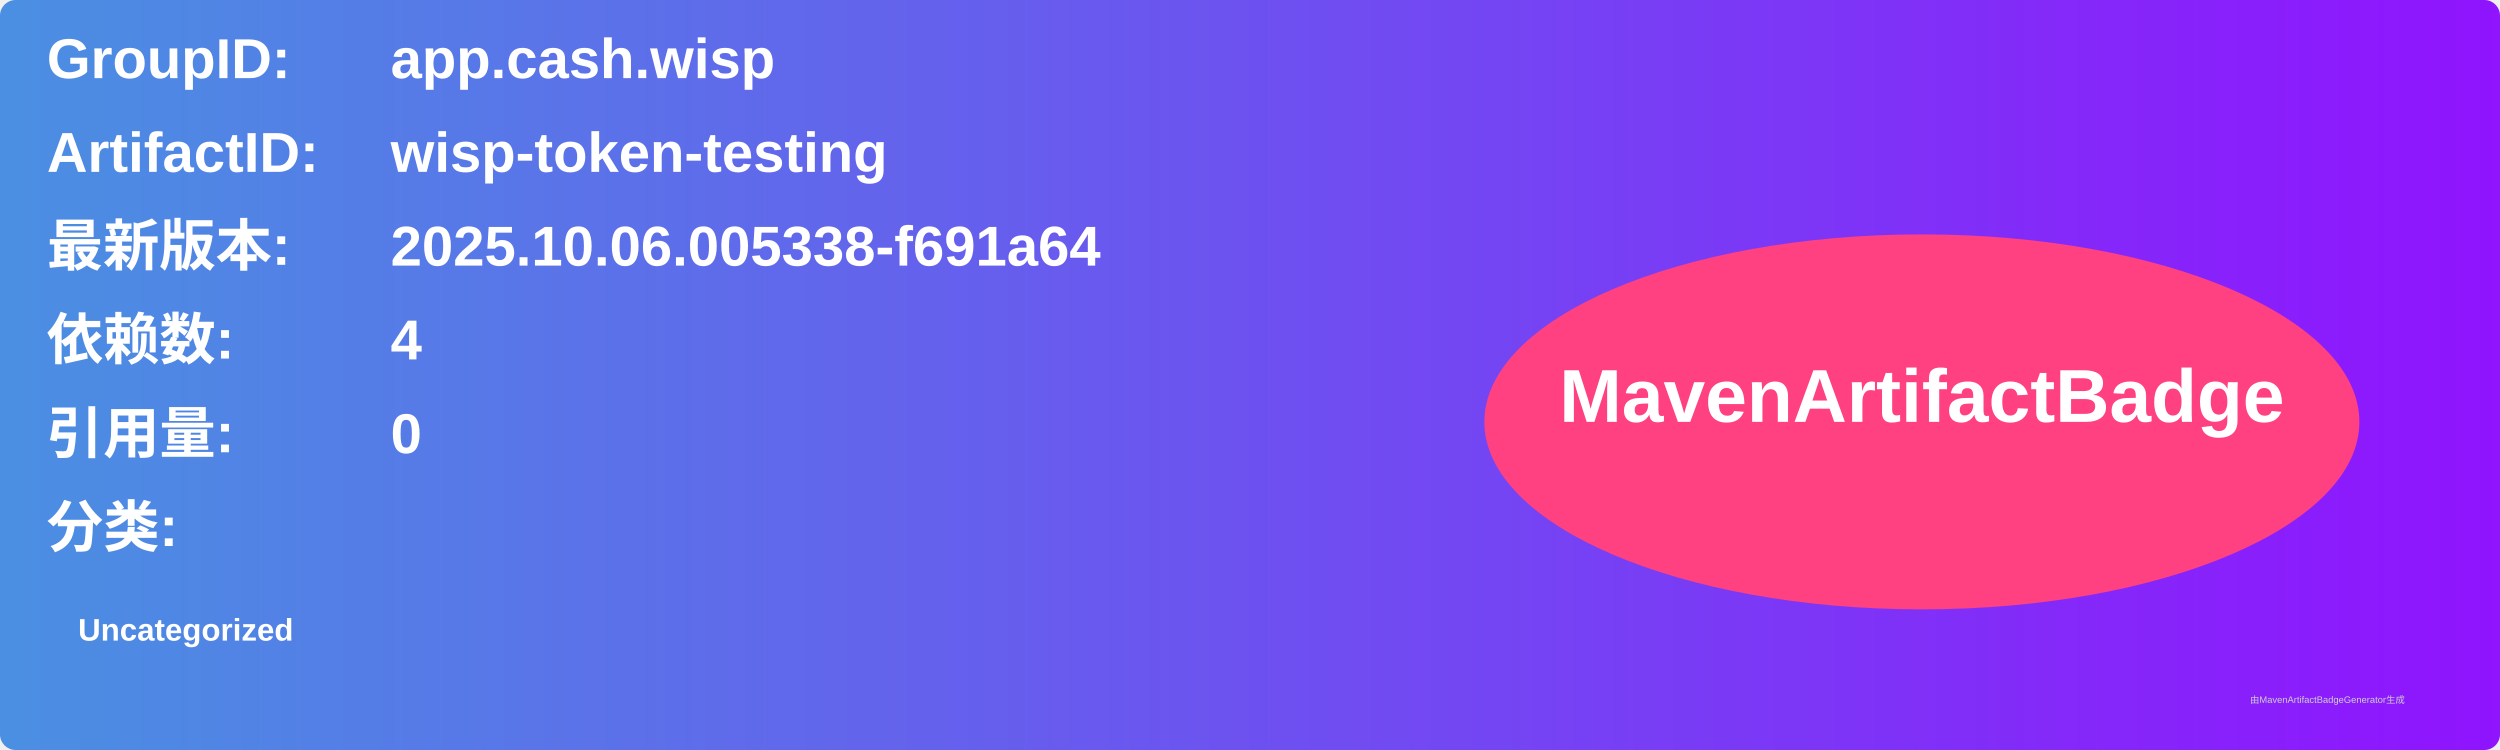
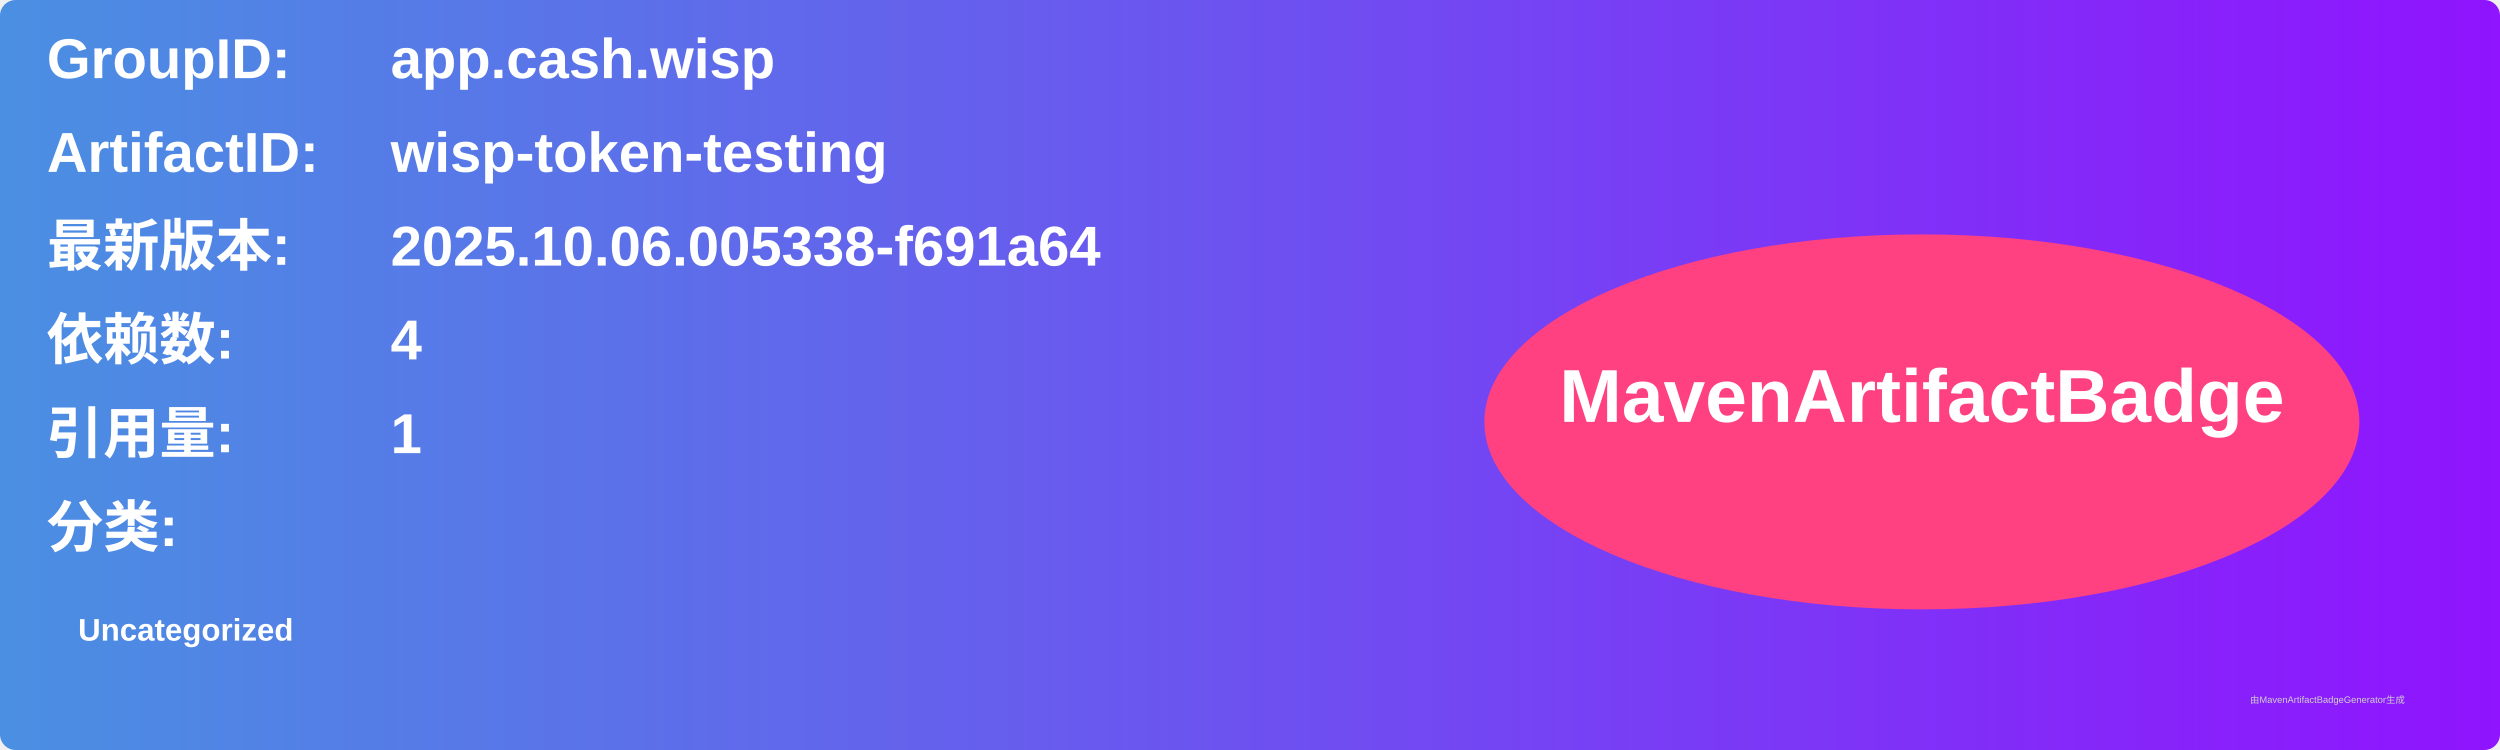
<svg xmlns="http://www.w3.org/2000/svg" width="800" height="240" viewBox="0 0 800 240">
  <linearGradient id="grad" x1="0%" y1="0%" x2="100%" y2="0%">
    <stop offset="0%" stop-color="#4a90e2" />
    <stop offset="100%" stop-color="#9013fe" />
  </linearGradient>
  <rect width="100%" height="100%" rx="5" ry="5" fill="url(#grad)" />
  <g transform="translate(15, 15)">
    <text x="0" y="10" font-family="Arial" font-size="18" fill="white" font-weight="bold" width="260">GroupID:</text>
    <text x="110" y="10" font-family="Arial" font-size="18" fill="white" font-weight="bold" width="460">app.cash.wisp</text>
    <text x="0" y="40" font-family="Arial" font-size="18" fill="white" font-weight="bold" width="260">ArtifactID:</text>
    <text x="110" y="40" font-family="Arial" font-size="18" fill="white" font-weight="bold" width="460">wisp-token-testing</text>
    <text x="0" y="70" font-family="Arial" font-size="18" fill="white" font-weight="bold">最新版本:</text>
    <text x="110" y="70" font-family="Arial" font-size="18" fill="white" font-weight="bold">
      <tspan font-weight="bold">2025.10.06.005338-f691a64</tspan>
    </text>
    <text x="0" y="100" font-family="Arial" font-size="18" fill="white" font-weight="bold">依赖数: </text>
    <text x="110" y="100" font-family="Arial" font-size="18" fill="white">
      <tspan font-weight="bold">4</tspan>
    </text>
    <text x="0" y="130" font-family="Arial" font-size="18" fill="white" font-weight="bold">引用量: </text>
    <text x="110" y="130" font-family="Arial" font-size="18" fill="white">
-       <tspan font-weight="bold">0</tspan>
+       <tspan font-weight="bold">1</tspan>
    </text>
    <text x="0" y="160" font-family="Arial" font-size="18" fill="white" font-weight="bold">分类:</text>
    <text x="10" y="190" font-family="Arial" font-size="10" fill="white">
      <tspan font-weight="bold">Uncategorized</tspan>
    </text>
    <ellipse cx="600" cy="120" rx="140" ry="60" fill="#ff4081" />
    <text x="600" y="120" text-anchor="middle" font-family="Arial" font-size="24" fill="white" font-weight="bold">MavenArtifactBadge</text>
  </g>
  <text x="720" y="225" font-family="Arial" font-size="3" fill="#d0d0d0">由MavenArtifactBadgeGenerator生成</text>
</svg>
